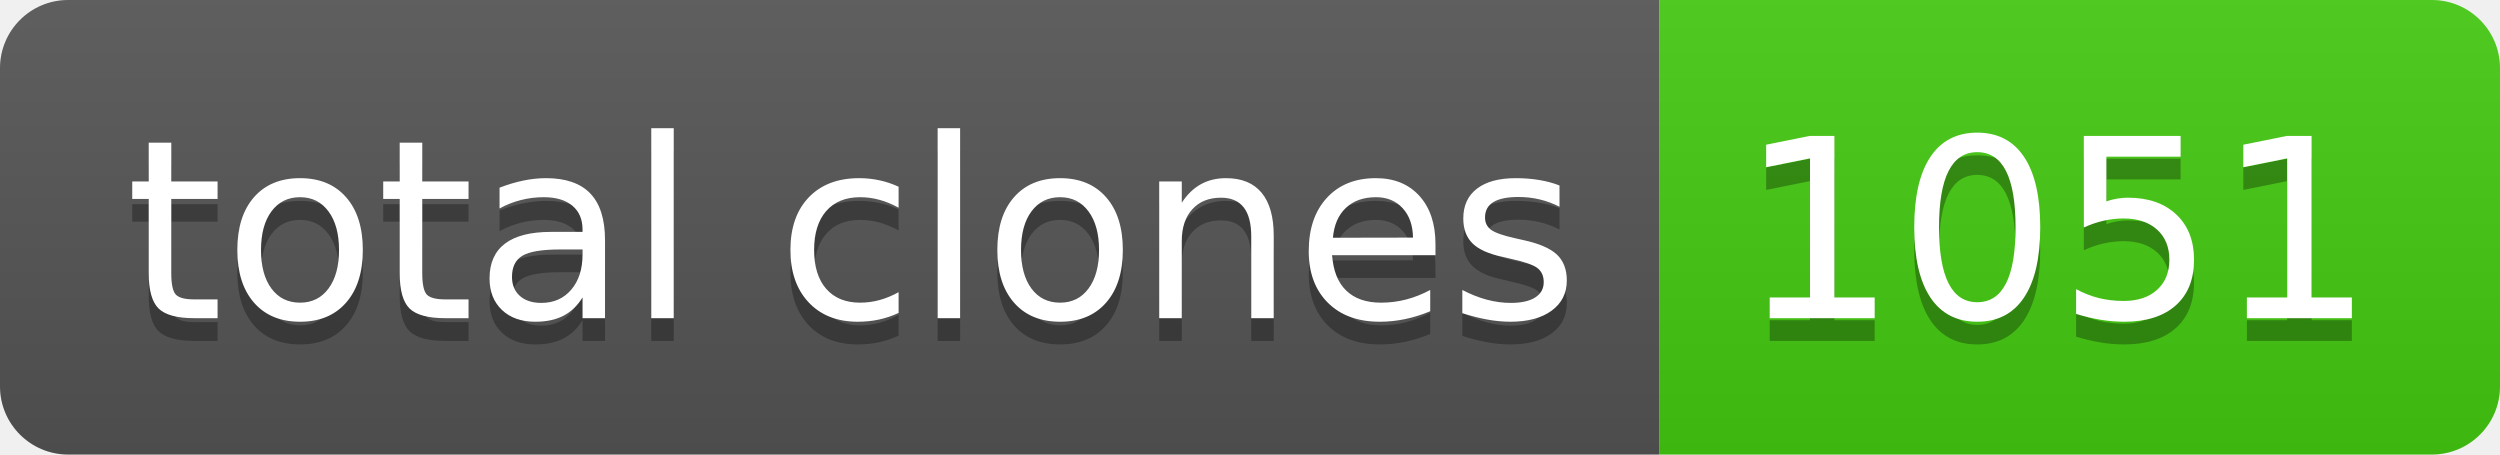
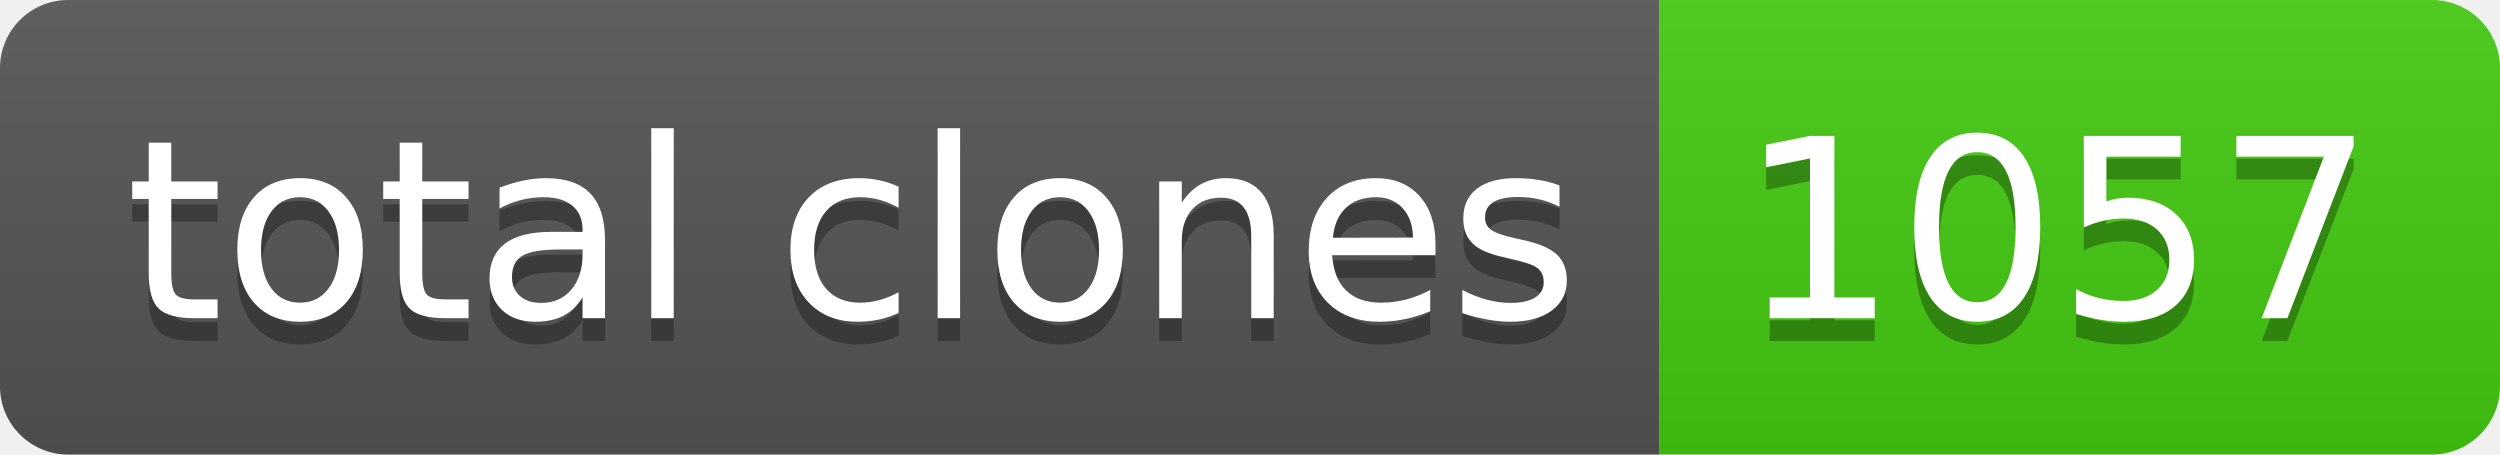
- <svg xmlns="http://www.w3.org/2000/svg" width="110" height="20" role="img" aria-label="total clones: 1051">
+ <svg xmlns="http://www.w3.org/2000/svg" width="110" height="20" role="img" aria-label="total clones: 1057">
  <linearGradient id="s" x2="0" y2="100%">
    <stop offset="0" stop-color="#bbb" stop-opacity=".1" />
    <stop offset="1" stop-opacity=".1" />
  </linearGradient>
  <clipPath id="r">
    <rect width="110" height="20" rx="3" fill="#fff" />
  </clipPath>
  <g clip-path="url(#r)">
    <rect width="73" height="20" fill="#555" />
    <rect x="73" width="37" height="20" fill="#4c1" />
    <rect width="110" height="20" fill="url(#s)" />
  </g>
  <g fill="#fff" text-anchor="middle" font-family="Verdana,Geneva,DejaVu Sans,sans-serif" text-rendering="geometricPrecision" font-size="110">
    <text aria-hidden="true" x="375" y="150" fill="#010101" fill-opacity=".3" transform="scale(.1)" textLength="630">total clones</text>
    <text x="375" y="140" transform="scale(.1)" fill="#fff" textLength="630">total clones</text>
-     <text aria-hidden="true" x="905" y="150" fill="#010101" fill-opacity=".3" transform="scale(.1)" textLength="270">1051</text>
-     <text x="905" y="140" transform="scale(.1)" fill="#fff" textLength="270">1051</text>
+     <text aria-hidden="true" x="905" y="150" fill="#010101" fill-opacity=".3" transform="scale(.1)" textLength="270">1057</text>
+     <text x="905" y="140" transform="scale(.1)" fill="#fff" textLength="270">1057</text>
  </g>
</svg>
